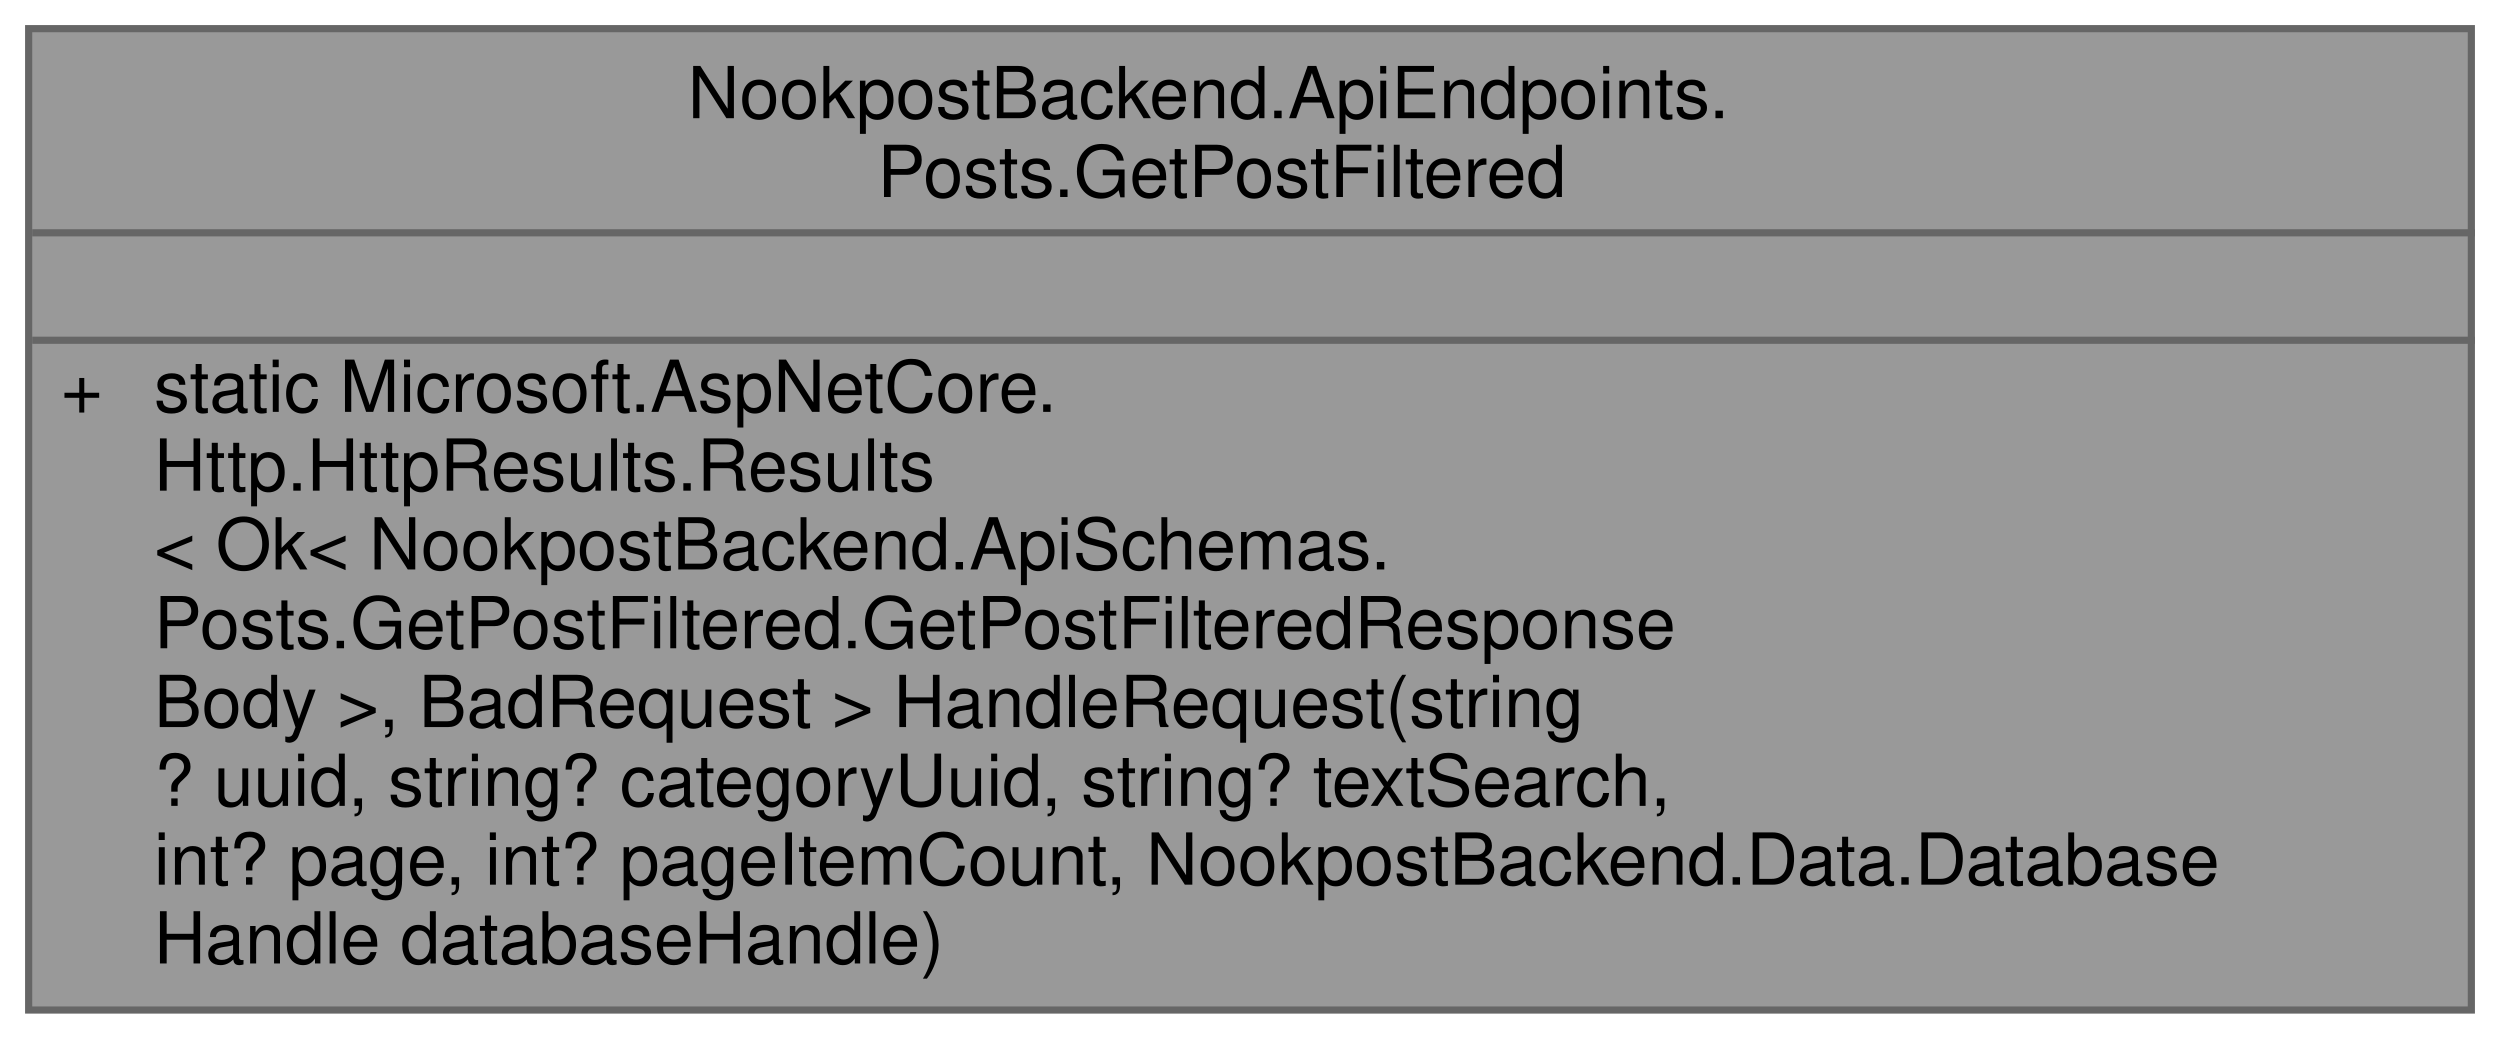
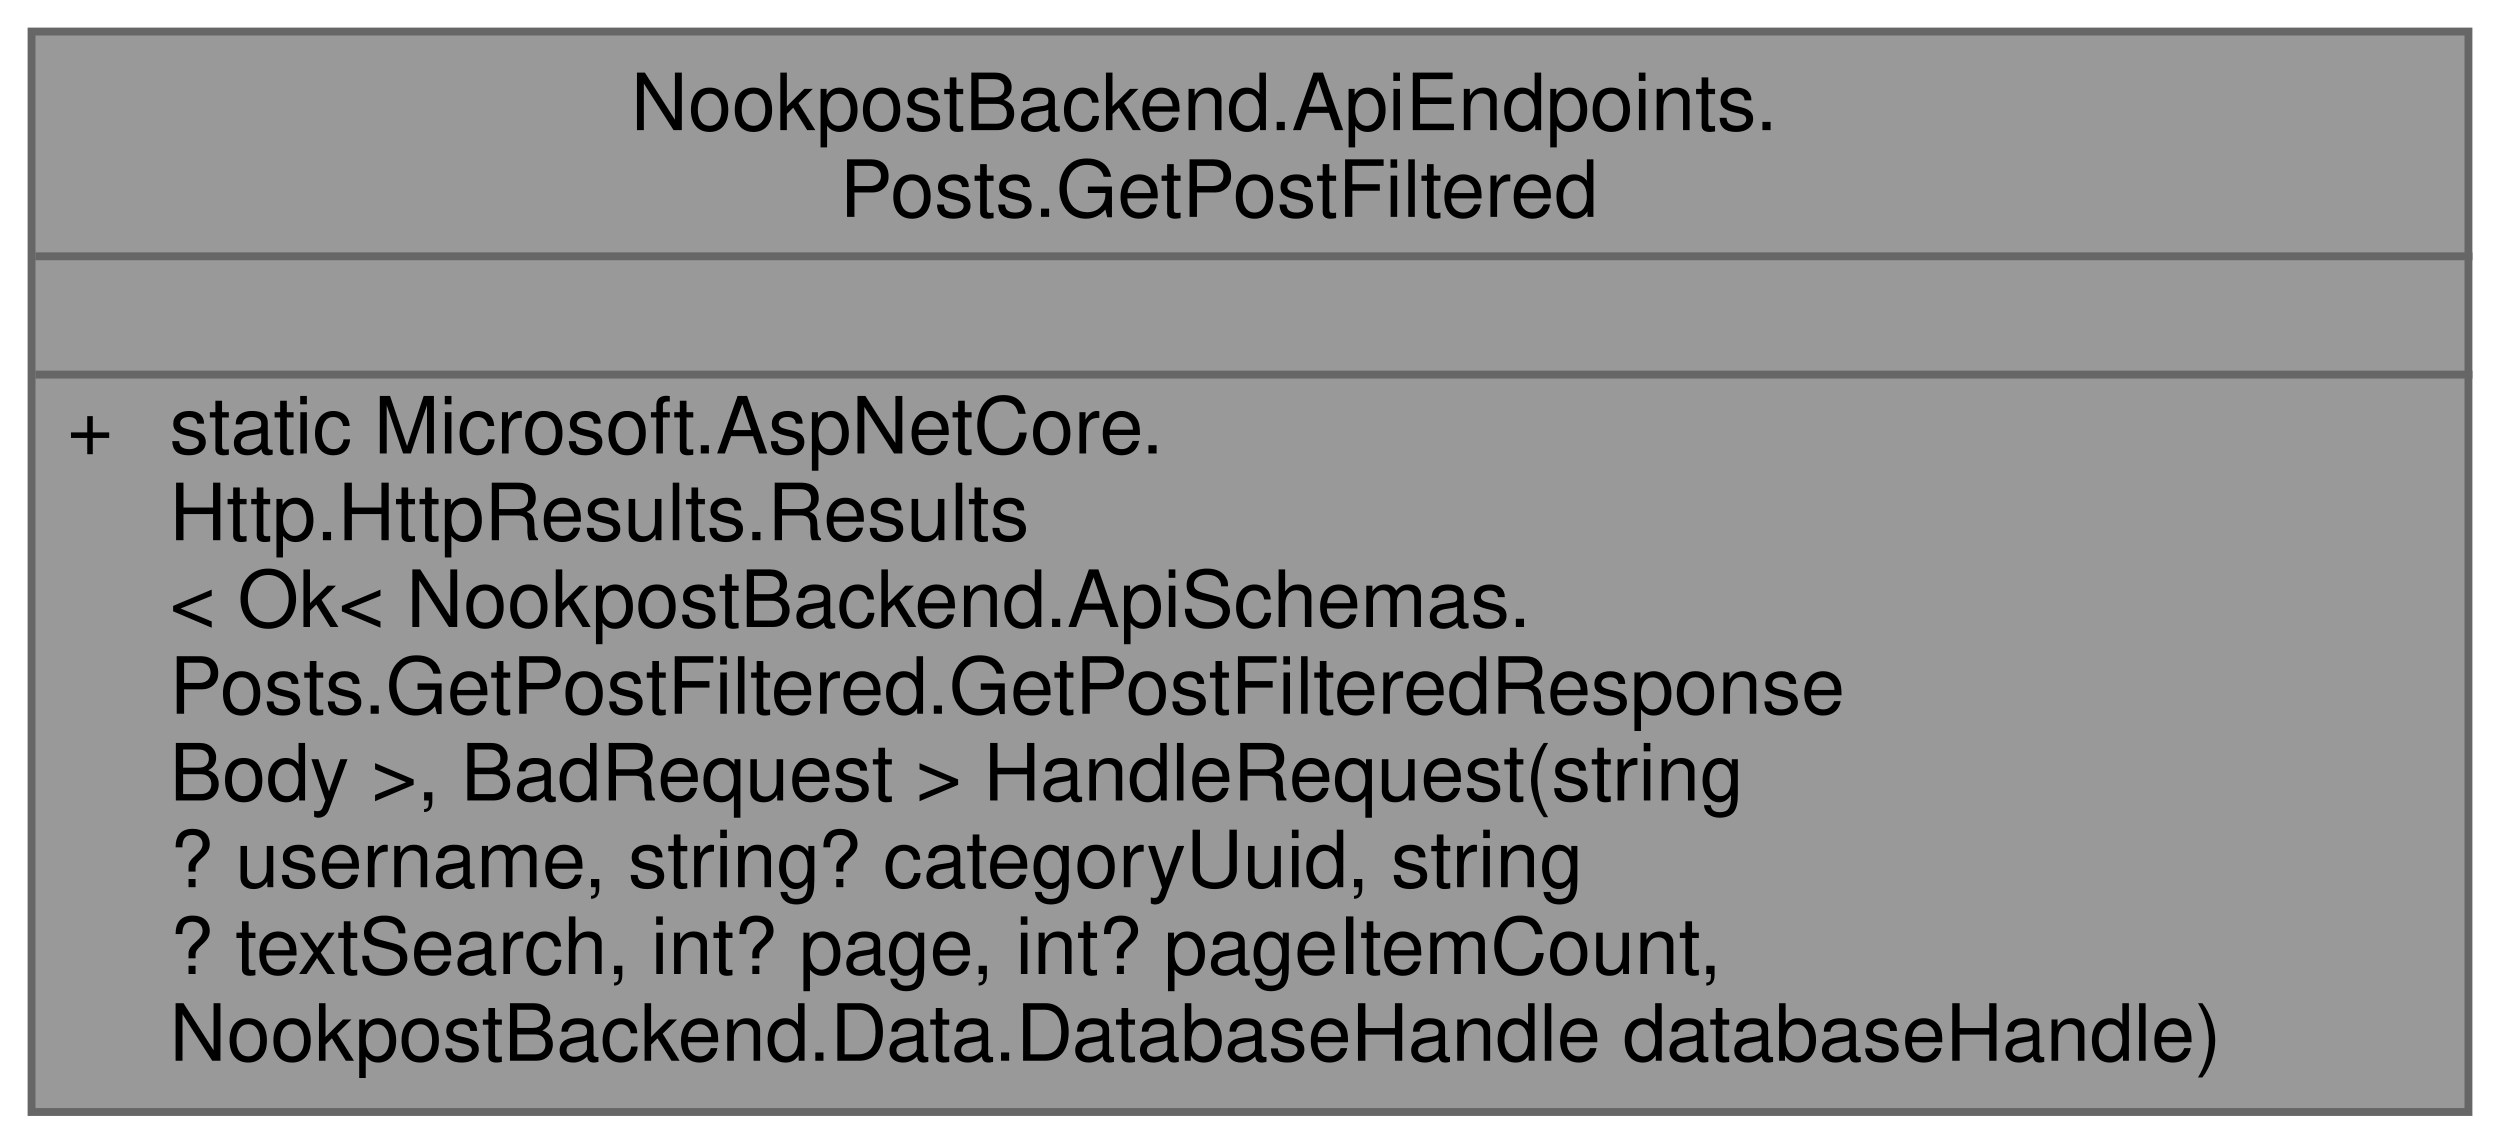
- <svg xmlns="http://www.w3.org/2000/svg" xmlns:xlink="http://www.w3.org/1999/xlink" width="349pt" height="145pt" viewBox="0.00 0.00 349.00 145.00">
+ <svg xmlns="http://www.w3.org/2000/svg" xmlns:xlink="http://www.w3.org/1999/xlink" width="317pt" height="145pt" viewBox="0.00 0.00 317.00 145.00">
  <g id="graph0" class="graph" transform="scale(1 1) rotate(0) translate(4 141)">
    <g id="Node000001" class="node">
      <g id="a_Node000001">
        <a xlink:title=" ">
-           <polygon fill="#999999" stroke="transparent" points="341,-137 0,-137 0,0 341,0 341,-137" />
-           <text text-anchor="start" x="92" y="-124.5" font-family="Helvetica,sans-Serif" font-size="10.00">NookpostBackend.ApiEndpoints.</text>
-           <text text-anchor="start" x="118.5" y="-113.5" font-family="Helvetica,sans-Serif" font-size="10.00">Posts.GetPostFiltered</text>
-           <text text-anchor="start" x="169" y="-98.5" font-family="Helvetica,sans-Serif" font-size="10.00"> </text>
+           <polygon fill="#999999" stroke="transparent" points="309,-137 0,-137 0,0 309,0 309,-137" />
+           <text text-anchor="start" x="76" y="-124.5" font-family="Helvetica,sans-Serif" font-size="10.00">NookpostBackend.ApiEndpoints.</text>
+           <text text-anchor="start" x="102.5" y="-113.5" font-family="Helvetica,sans-Serif" font-size="10.00">Posts.GetPostFiltered</text>
+           <text text-anchor="start" x="153" y="-98.5" font-family="Helvetica,sans-Serif" font-size="10.00"> </text>
          <text text-anchor="start" x="4.5" y="-83.5" font-family="Helvetica,sans-Serif" font-size="10.00">+</text>
          <text text-anchor="start" x="17.5" y="-83.5" font-family="Helvetica,sans-Serif" font-size="10.00">static Microsoft.AspNetCore.</text>
          <text text-anchor="start" x="17.5" y="-72.5" font-family="Helvetica,sans-Serif" font-size="10.00">Http.HttpResults.Results</text>
          <text text-anchor="start" x="17.5" y="-61.5" font-family="Helvetica,sans-Serif" font-size="10.00">&lt; Ok&lt; NookpostBackend.ApiSchemas.</text>
          <text text-anchor="start" x="17.5" y="-50.5" font-family="Helvetica,sans-Serif" font-size="10.00">Posts.GetPostFiltered.GetPostFilteredResponse</text>
          <text text-anchor="start" x="17.5" y="-39.5" font-family="Helvetica,sans-Serif" font-size="10.00">Body &gt;, BadRequest &gt; HandleRequest(string</text>
-           <text text-anchor="start" x="17.5" y="-28.5" font-family="Helvetica,sans-Serif" font-size="10.00">? uuid, string? categoryUuid, string? textSearch,</text>
-           <text text-anchor="start" x="17.5" y="-17.5" font-family="Helvetica,sans-Serif" font-size="10.00"> int? page, int? pageItemCount, NookpostBackend.Data.Database</text>
-           <text text-anchor="start" x="17.5" y="-6.5" font-family="Helvetica,sans-Serif" font-size="10.00">Handle databaseHandle)</text>
-           <polygon fill="#666666" stroke="#666666" points="0.5,-108.5 0.5,-108.5 341.5,-108.5 341.5,-108.5 0.5,-108.5" />
-           <polygon fill="#666666" stroke="#666666" points="0.5,-93.5 0.5,-93.5 341.5,-93.5 341.5,-93.5 0.5,-93.5" />
-           <polygon fill="none" stroke="#666666" points="0,0 0,-137 341,-137 341,0 0,0" />
+           <text text-anchor="start" x="17.5" y="-28.5" font-family="Helvetica,sans-Serif" font-size="10.00">? username, string? categoryUuid, string</text>
+           <text text-anchor="start" x="17.5" y="-17.5" font-family="Helvetica,sans-Serif" font-size="10.00">? textSearch, int? page, int? pageItemCount,</text>
+           <text text-anchor="start" x="17.5" y="-6.5" font-family="Helvetica,sans-Serif" font-size="10.00"> NookpostBackend.Data.DatabaseHandle databaseHandle)</text>
+           <polygon fill="#666666" stroke="#666666" points="0.5,-108.5 0.5,-108.5 309.5,-108.5 309.5,-108.5 0.5,-108.5" />
+           <polygon fill="#666666" stroke="#666666" points="0.5,-93.5 0.5,-93.5 309.5,-93.5 309.5,-93.5 0.5,-93.5" />
+           <polygon fill="none" stroke="#666666" points="0,0 0,-137 309,-137 309,0 0,0" />
        </a>
      </g>
    </g>
  </g>
</svg>
